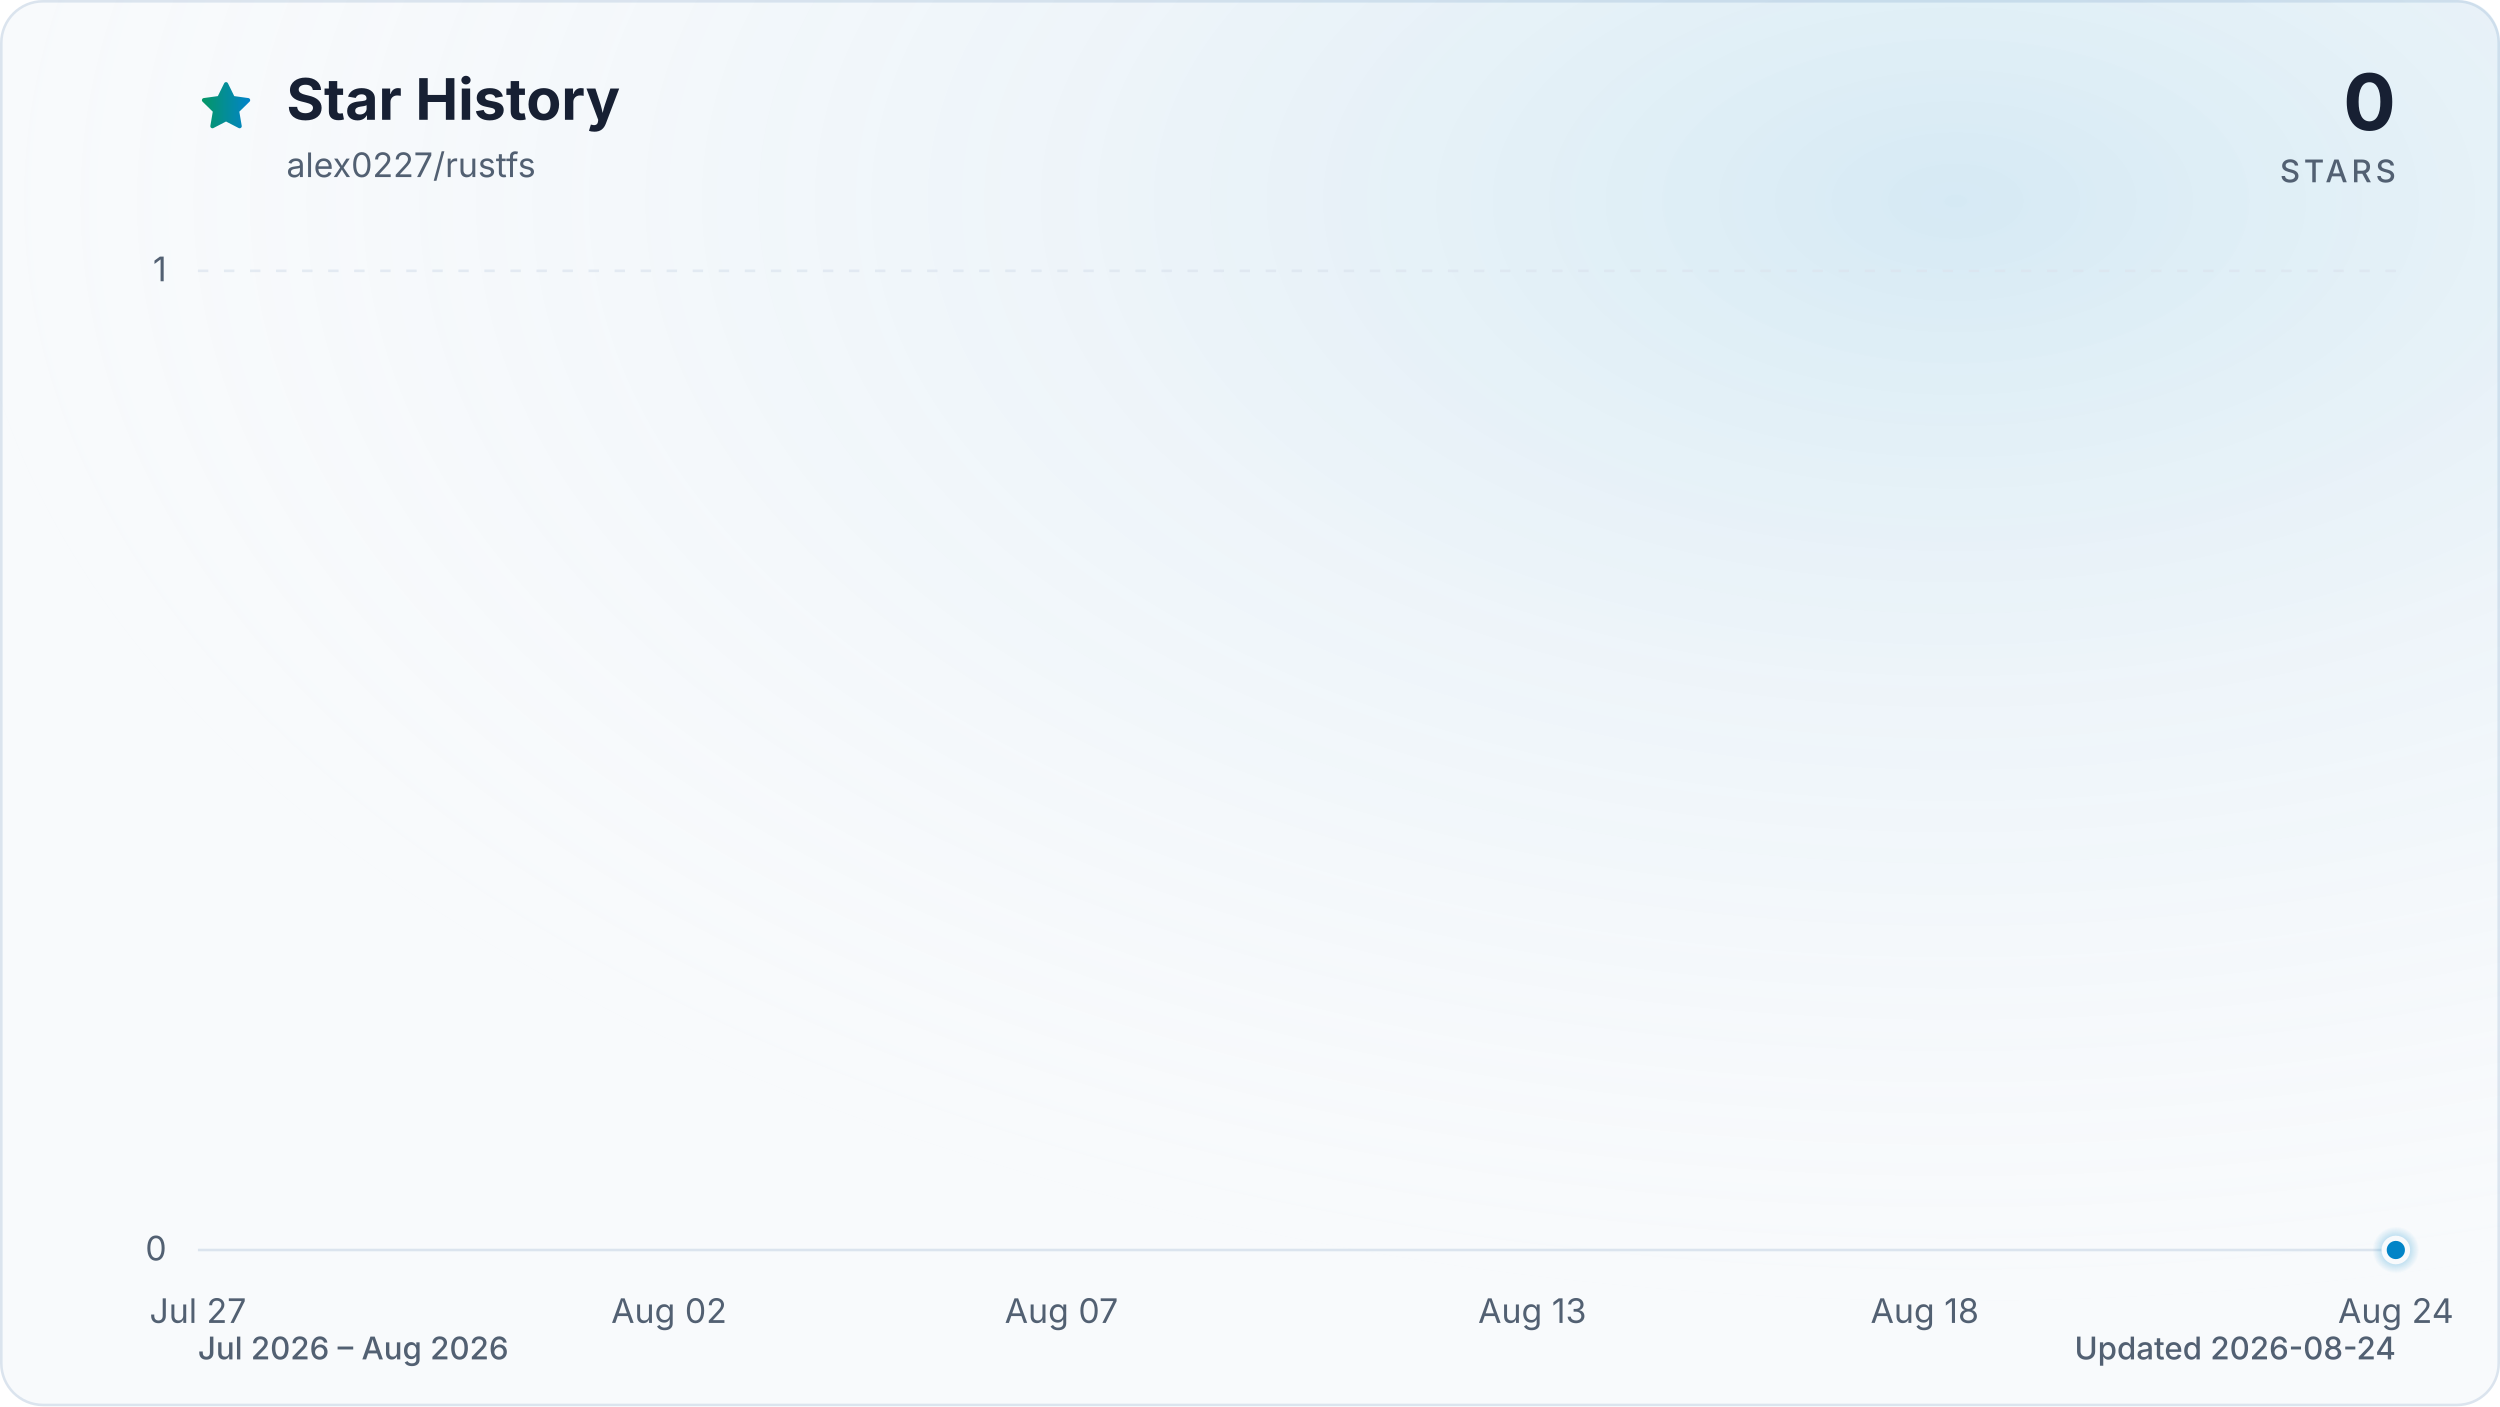
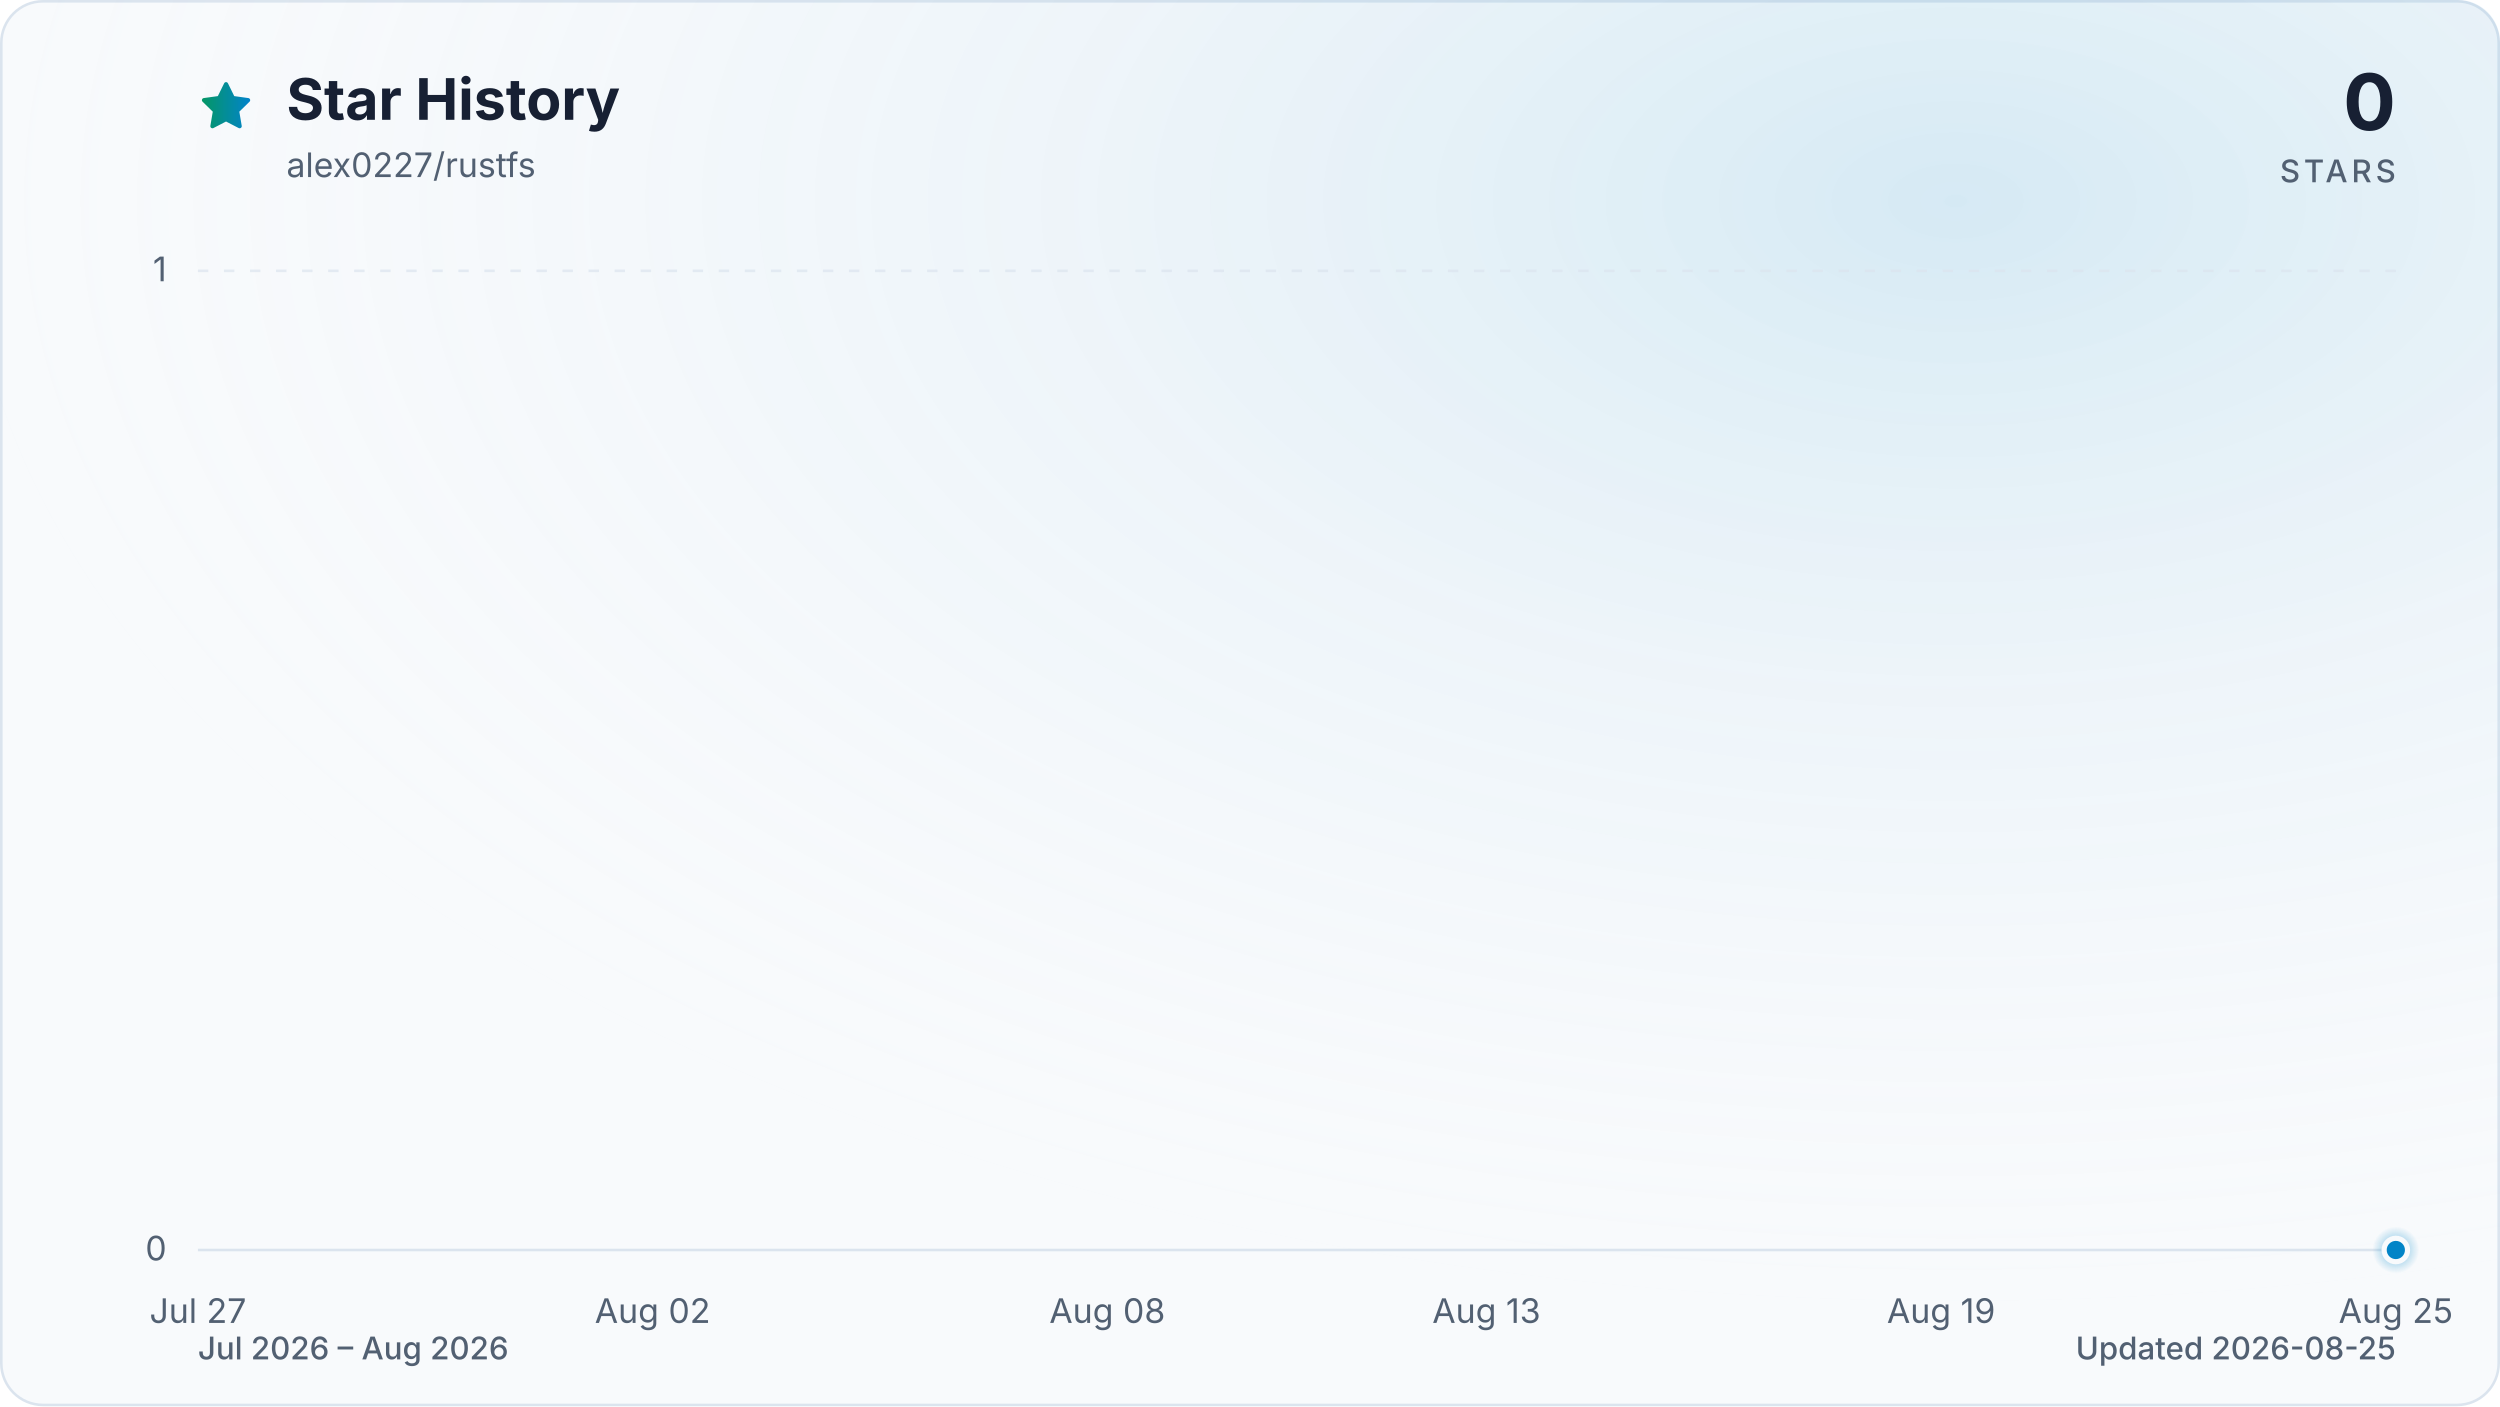
<svg xmlns="http://www.w3.org/2000/svg" viewBox="0 0 960 540" role="img" aria-labelledby="title description" data-style="gradient" data-variant="glow" data-animated="true">
  <defs>
    <linearGradient id="trend" x1="0" y1="0" x2="1" y2="0">
      <stop offset="0%" stop-color="#059669" />
      <stop offset="100%" stop-color="#0284c7" />
    </linearGradient>
    <linearGradient id="area" x1="0" y1="0" x2="0" y2="1">
      <stop offset="0%" stop-color="#059669" stop-opacity="0.30" />
      <stop offset="55%" stop-color="#0284c7" stop-opacity="0.10" />
      <stop offset="100%" stop-color="#0284c7" stop-opacity="0.01" />
    </linearGradient>
    <radialGradient id="marker-halo" cx="50%" cy="50%" r="50%">
      <stop offset="0%" stop-color="#0284c7" stop-opacity="0.55" />
      <stop offset="100%" stop-color="#0284c7" stop-opacity="0" />
    </radialGradient>
    <radialGradient id="surface-glow" cx="78%" cy="14%" r="80%">
      <stop offset="0%" stop-color="#0284c7" stop-opacity="0.14" />
      <stop offset="100%" stop-color="#f8fafc" stop-opacity="0" />
    </radialGradient>
    <filter id="trend-glow" x="-20%" y="-20%" width="140%" height="140%">
      <feGaussianBlur stdDeviation="7" />
    </filter>
  </defs>
  <style>
.trend-enter{transform-box:fill-box;transform-origin:center;animation:trend-enter 520ms cubic-bezier(0.16,1,0.3,1)}
.marker-enter{transform-box:fill-box;transform-origin:center;animation:marker-enter 320ms cubic-bezier(0.16,1,0.3,1) 200ms both}
.marker-pulse{transform-box:fill-box;transform-origin:center;animation:marker-pulse 2.6s ease-out infinite}
@keyframes trend-enter{from{opacity:.35;transform:translateY(10px)}to{opacity:1;transform:translateY(0)}}
@keyframes marker-enter{from{opacity:0;transform:scale(.4)}to{opacity:1;transform:scale(1)}}
@keyframes marker-pulse{0%{opacity:.5;transform:scale(.7)}70%,100%{opacity:0;transform:scale(2.1)}}
@media (prefers-reduced-motion:reduce){.trend-enter,.marker-enter,.marker-pulse{animation:none!important}}
@media (prefers-reduced-motion:reduce){.marker-pulse{opacity:0}}
</style>
  <rect x="0.5" y="0.5" width="959" height="539" fill="#f8fafc" stroke="#dbe4ee" stroke-width="1" rx="16" />
  <rect width="960" height="540" fill="url(#surface-glow)" rx="16" />
  <path d="M12 2.6l2.9 5.9 6.5.9-4.7 4.6 1.1 6.5-5.8-3-5.8 3 1.1-6.5-4.7-4.6 6.5-.9L12 2.6Z" transform="translate(76 30) scale(.9)" fill="url(#trend)" stroke="url(#trend)" stroke-width="1.8" stroke-linejoin="round" aria-hidden="true" />
  <text x="110" y="46" fill="#172033" font-family="ui-sans-serif, system-ui, -apple-system, BlinkMacSystemFont, 'Segoe UI', sans-serif" font-size="22" font-weight="700">Star History</text>
  <text x="110" y="68" fill="#526072" font-family="ui-sans-serif, system-ui, -apple-system, BlinkMacSystemFont, 'Segoe UI', sans-serif" font-size="13">alex0227/rustfs</text>
  <text x="920" y="50" fill="#172033" font-family="ui-sans-serif, system-ui, -apple-system, BlinkMacSystemFont, 'Segoe UI', sans-serif" font-size="30" font-weight="700" text-anchor="end">0</text>
  <text x="920" y="70" fill="#526072" font-family="ui-sans-serif, system-ui, -apple-system, BlinkMacSystemFont, 'Segoe UI', sans-serif" font-size="12" font-weight="500" letter-spacing="1.5" text-anchor="end">STARS</text>
  <line x1="76" y1="480.0" x2="920" y2="480.0" stroke="#dbe4ee" stroke-width="1" stroke-dasharray="0" opacity="1" />
  <text x="64" y="484.0" fill="#526072" font-family="ui-sans-serif, system-ui, -apple-system, BlinkMacSystemFont, 'Segoe UI', sans-serif" font-size="13" text-anchor="end">0</text>
  <line x1="76" y1="104.0" x2="920" y2="104.0" stroke="#dbe4ee" stroke-width="1" stroke-dasharray="4 6" opacity="0.7" />
  <text x="64" y="108.0" fill="#526072" font-family="ui-sans-serif, system-ui, -apple-system, BlinkMacSystemFont, 'Segoe UI', sans-serif" font-size="13" text-anchor="end">1</text>
  <text x="76.0" y="508" fill="#526072" font-family="ui-sans-serif, system-ui, -apple-system, BlinkMacSystemFont, 'Segoe UI', sans-serif" font-size="13" text-anchor="middle">Jul 27</text>
-   <text x="256.9" y="508" fill="#526072" font-family="ui-sans-serif, system-ui, -apple-system, BlinkMacSystemFont, 'Segoe UI', sans-serif" font-size="13" text-anchor="middle">Aug 02</text>
-   <text x="407.6" y="508" fill="#526072" font-family="ui-sans-serif, system-ui, -apple-system, BlinkMacSystemFont, 'Segoe UI', sans-serif" font-size="13" text-anchor="middle">Aug 07</text>
-   <text x="588.4" y="508" fill="#526072" font-family="ui-sans-serif, system-ui, -apple-system, BlinkMacSystemFont, 'Segoe UI', sans-serif" font-size="13" text-anchor="middle">Aug 13</text>
-   <text x="739.1" y="508" fill="#526072" font-family="ui-sans-serif, system-ui, -apple-system, BlinkMacSystemFont, 'Segoe UI', sans-serif" font-size="13" text-anchor="middle">Aug 18</text>
-   <text x="920.0" y="508" fill="#526072" font-family="ui-sans-serif, system-ui, -apple-system, BlinkMacSystemFont, 'Segoe UI', sans-serif" font-size="13" text-anchor="middle">Aug 24</text>
+   <text x="250.6" y="508" fill="#526072" font-family="ui-sans-serif, system-ui, -apple-system, BlinkMacSystemFont, 'Segoe UI', sans-serif" font-size="13" text-anchor="middle">Aug 02</text>
+   <text x="425.2" y="508" fill="#526072" font-family="ui-sans-serif, system-ui, -apple-system, BlinkMacSystemFont, 'Segoe UI', sans-serif" font-size="13" text-anchor="middle">Aug 08</text>
+   <text x="570.8" y="508" fill="#526072" font-family="ui-sans-serif, system-ui, -apple-system, BlinkMacSystemFont, 'Segoe UI', sans-serif" font-size="13" text-anchor="middle">Aug 13</text>
+   <text x="745.4" y="508" fill="#526072" font-family="ui-sans-serif, system-ui, -apple-system, BlinkMacSystemFont, 'Segoe UI', sans-serif" font-size="13" text-anchor="middle">Aug 19</text>
+   <text x="920.0" y="508" fill="#526072" font-family="ui-sans-serif, system-ui, -apple-system, BlinkMacSystemFont, 'Segoe UI', sans-serif" font-size="13" text-anchor="middle">Aug 25</text>
  <g class="trend-enter">
-     <path d="M 76.0 480.0 C 86.0 480.0, 96.1 480.0, 106.1 480.0 C 116.2 480.0, 126.2 480.0, 136.3 480.0 C 146.3 480.0, 156.4 480.0, 166.4 480.0 C 176.5 480.0, 186.5 480.0, 196.6 480.0 C 206.6 480.0, 216.7 480.0, 226.7 480.0 C 236.8 480.0, 246.8 480.0, 256.9 480.0 C 266.9 480.0, 277.0 480.0, 287.0 480.0 C 297.0 480.0, 307.1 480.0, 317.1 480.0 C 327.2 480.0, 337.2 480.0, 347.3 480.0 C 357.3 480.0, 367.4 480.0, 377.4 480.0 C 387.5 480.0, 397.5 480.0, 407.6 480.0 C 417.6 480.0, 427.7 480.0, 437.7 480.0 C 447.8 480.0, 457.8 480.0, 467.9 480.0 C 477.9 480.0, 488.0 480.0, 498.0 480.0 C 508.0 480.0, 518.1 480.0, 528.1 480.0 C 538.2 480.0, 548.2 480.0, 558.3 480.0 C 568.3 480.0, 578.4 480.0, 588.4 480.0 C 598.5 480.0, 608.5 480.0, 618.6 480.0 C 628.6 480.0, 638.7 480.0, 648.7 480.0 C 658.8 480.0, 668.8 480.0, 678.9 480.0 C 688.9 480.0, 699.0 480.0, 709.0 480.0 C 719.0 480.0, 729.1 480.0, 739.1 480.0 C 749.2 480.0, 759.2 480.0, 769.3 480.0 C 779.3 480.0, 789.4 480.0, 799.4 480.0 C 809.5 480.0, 819.5 480.0, 829.6 480.0 C 839.6 480.0, 849.7 480.0, 859.7 480.0 C 869.8 480.0, 879.8 480.0, 889.9 480.0 C 899.9 480.0, 910.0 480.0, 920.0 480.0 L 920.0 480.0 L 76.0 480.0 Z" fill="url(#area)" />
-     <path d="M 76.0 480.0 C 86.0 480.0, 96.1 480.0, 106.1 480.0 C 116.2 480.0, 126.2 480.0, 136.3 480.0 C 146.3 480.0, 156.4 480.0, 166.4 480.0 C 176.5 480.0, 186.5 480.0, 196.6 480.0 C 206.6 480.0, 216.7 480.0, 226.7 480.0 C 236.8 480.0, 246.8 480.0, 256.9 480.0 C 266.9 480.0, 277.0 480.0, 287.0 480.0 C 297.0 480.0, 307.1 480.0, 317.1 480.0 C 327.2 480.0, 337.2 480.0, 347.3 480.0 C 357.3 480.0, 367.4 480.0, 377.4 480.0 C 387.5 480.0, 397.5 480.0, 407.6 480.0 C 417.6 480.0, 427.7 480.0, 437.7 480.0 C 447.8 480.0, 457.8 480.0, 467.9 480.0 C 477.9 480.0, 488.0 480.0, 498.0 480.0 C 508.0 480.0, 518.1 480.0, 528.1 480.0 C 538.2 480.0, 548.2 480.0, 558.3 480.0 C 568.3 480.0, 578.4 480.0, 588.4 480.0 C 598.5 480.0, 608.5 480.0, 618.6 480.0 C 628.6 480.0, 638.7 480.0, 648.7 480.0 C 658.8 480.0, 668.8 480.0, 678.9 480.0 C 688.9 480.0, 699.0 480.0, 709.0 480.0 C 719.0 480.0, 729.1 480.0, 739.1 480.0 C 749.2 480.0, 759.2 480.0, 769.3 480.0 C 779.3 480.0, 789.4 480.0, 799.4 480.0 C 809.5 480.0, 819.5 480.0, 829.6 480.0 C 839.6 480.0, 849.7 480.0, 859.7 480.0 C 869.8 480.0, 879.8 480.0, 889.9 480.0 C 899.9 480.0, 910.0 480.0, 920.0 480.0" fill="none" stroke="url(#trend)" stroke-width="12" stroke-linecap="round" stroke-linejoin="round" opacity="0.16" filter="url(#trend-glow)" />
-     <path d="M 76.0 480.0 C 86.0 480.0, 96.1 480.0, 106.1 480.0 C 116.2 480.0, 126.2 480.0, 136.3 480.0 C 146.3 480.0, 156.4 480.0, 166.4 480.0 C 176.5 480.0, 186.5 480.0, 196.6 480.0 C 206.6 480.0, 216.7 480.0, 226.7 480.0 C 236.8 480.0, 246.8 480.0, 256.9 480.0 C 266.9 480.0, 277.0 480.0, 287.0 480.0 C 297.0 480.0, 307.1 480.0, 317.1 480.0 C 327.2 480.0, 337.2 480.0, 347.3 480.0 C 357.3 480.0, 367.4 480.0, 377.4 480.0 C 387.5 480.0, 397.5 480.0, 407.6 480.0 C 417.6 480.0, 427.7 480.0, 437.7 480.0 C 447.8 480.0, 457.8 480.0, 467.9 480.0 C 477.9 480.0, 488.0 480.0, 498.0 480.0 C 508.0 480.0, 518.1 480.0, 528.1 480.0 C 538.2 480.0, 548.2 480.0, 558.3 480.0 C 568.3 480.0, 578.4 480.0, 588.4 480.0 C 598.5 480.0, 608.5 480.0, 618.6 480.0 C 628.6 480.0, 638.7 480.0, 648.7 480.0 C 658.8 480.0, 668.8 480.0, 678.9 480.0 C 688.9 480.0, 699.0 480.0, 709.0 480.0 C 719.0 480.0, 729.1 480.0, 739.1 480.0 C 749.2 480.0, 759.2 480.0, 769.3 480.0 C 779.3 480.0, 789.4 480.0, 799.4 480.0 C 809.5 480.0, 819.5 480.0, 829.6 480.0 C 839.6 480.0, 849.7 480.0, 859.7 480.0 C 869.8 480.0, 879.8 480.0, 889.9 480.0 C 899.9 480.0, 910.0 480.0, 920.0 480.0" fill="none" stroke="url(#trend)" stroke-width="3" stroke-linecap="round" stroke-linejoin="round" />
+     <path d="M 76.0 480.0 C 85.7 480.0, 95.4 480.0, 105.1 480.0 C 114.8 480.0, 124.5 480.0, 134.2 480.0 C 143.9 480.0, 153.6 480.0, 163.3 480.0 C 173.0 480.0, 182.7 480.0, 192.4 480.0 C 202.1 480.0, 211.8 480.0, 221.5 480.0 C 231.2 480.0, 240.9 480.0, 250.6 480.0 C 260.3 480.0, 270.0 480.0, 279.7 480.0 C 289.4 480.0, 299.1 480.0, 308.8 480.0 C 318.5 480.0, 328.2 480.0, 337.9 480.0 C 347.6 480.0, 357.3 480.0, 367.0 480.0 C 376.7 480.0, 386.4 480.0, 396.1 480.0 C 405.8 480.0, 415.5 480.0, 425.2 480.0 C 434.9 480.0, 444.6 480.0, 454.3 480.0 C 464.0 480.0, 473.7 480.0, 483.4 480.0 C 493.1 480.0, 502.9 480.0, 512.6 480.0 C 522.3 480.0, 532.0 480.0, 541.7 480.0 C 551.4 480.0, 561.1 480.0, 570.8 480.0 C 580.5 480.0, 590.2 480.0, 599.9 480.0 C 609.6 480.0, 619.3 480.0, 629.0 480.0 C 638.7 480.0, 648.4 480.0, 658.1 480.0 C 667.8 480.0, 677.5 480.0, 687.2 480.0 C 696.9 480.0, 706.6 480.0, 716.3 480.0 C 726.0 480.0, 735.7 480.0, 745.4 480.0 C 755.1 480.0, 764.8 480.0, 774.5 480.0 C 784.2 480.0, 793.9 480.0, 803.6 480.0 C 813.3 480.0, 823.0 480.0, 832.7 480.0 C 842.4 480.0, 852.1 480.0, 861.8 480.0 C 871.5 480.0, 881.2 480.0, 890.9 480.0 C 900.6 480.0, 910.3 480.0, 920.0 480.0 L 920.0 480.0 L 76.0 480.0 Z" fill="url(#area)" />
+     <path d="M 76.0 480.0 C 85.7 480.0, 95.4 480.0, 105.1 480.0 C 114.8 480.0, 124.5 480.0, 134.2 480.0 C 143.9 480.0, 153.6 480.0, 163.3 480.0 C 173.0 480.0, 182.7 480.0, 192.4 480.0 C 202.1 480.0, 211.8 480.0, 221.5 480.0 C 231.2 480.0, 240.9 480.0, 250.6 480.0 C 260.3 480.0, 270.0 480.0, 279.7 480.0 C 289.4 480.0, 299.1 480.0, 308.8 480.0 C 318.5 480.0, 328.2 480.0, 337.9 480.0 C 347.6 480.0, 357.3 480.0, 367.0 480.0 C 376.7 480.0, 386.4 480.0, 396.1 480.0 C 405.8 480.0, 415.5 480.0, 425.2 480.0 C 434.9 480.0, 444.6 480.0, 454.3 480.0 C 464.0 480.0, 473.7 480.0, 483.4 480.0 C 493.1 480.0, 502.9 480.0, 512.6 480.0 C 522.3 480.0, 532.0 480.0, 541.7 480.0 C 551.4 480.0, 561.1 480.0, 570.8 480.0 C 580.5 480.0, 590.2 480.0, 599.9 480.0 C 609.6 480.0, 619.3 480.0, 629.0 480.0 C 638.7 480.0, 648.4 480.0, 658.1 480.0 C 667.8 480.0, 677.5 480.0, 687.2 480.0 C 696.9 480.0, 706.6 480.0, 716.3 480.0 C 726.0 480.0, 735.7 480.0, 745.4 480.0 C 755.1 480.0, 764.8 480.0, 774.5 480.0 C 784.2 480.0, 793.9 480.0, 803.6 480.0 C 813.3 480.0, 823.0 480.0, 832.7 480.0 C 842.4 480.0, 852.1 480.0, 861.8 480.0 C 871.5 480.0, 881.2 480.0, 890.9 480.0 C 900.6 480.0, 910.3 480.0, 920.0 480.0" fill="none" stroke="url(#trend)" stroke-width="12" stroke-linecap="round" stroke-linejoin="round" opacity="0.16" filter="url(#trend-glow)" />
+     <path d="M 76.0 480.0 C 85.7 480.0, 95.4 480.0, 105.1 480.0 C 114.8 480.0, 124.5 480.0, 134.2 480.0 C 143.9 480.0, 153.6 480.0, 163.3 480.0 C 173.0 480.0, 182.7 480.0, 192.4 480.0 C 202.1 480.0, 211.8 480.0, 221.5 480.0 C 231.2 480.0, 240.9 480.0, 250.6 480.0 C 260.3 480.0, 270.0 480.0, 279.7 480.0 C 289.4 480.0, 299.1 480.0, 308.8 480.0 C 318.5 480.0, 328.2 480.0, 337.9 480.0 C 347.6 480.0, 357.3 480.0, 367.0 480.0 C 376.7 480.0, 386.4 480.0, 396.1 480.0 C 405.8 480.0, 415.5 480.0, 425.2 480.0 C 434.9 480.0, 444.6 480.0, 454.3 480.0 C 464.0 480.0, 473.7 480.0, 483.4 480.0 C 493.1 480.0, 502.9 480.0, 512.6 480.0 C 522.3 480.0, 532.0 480.0, 541.7 480.0 C 551.4 480.0, 561.1 480.0, 570.8 480.0 C 580.5 480.0, 590.2 480.0, 599.9 480.0 C 609.6 480.0, 619.3 480.0, 629.0 480.0 C 638.7 480.0, 648.4 480.0, 658.1 480.0 C 667.8 480.0, 677.5 480.0, 687.2 480.0 C 696.9 480.0, 706.6 480.0, 716.3 480.0 C 726.0 480.0, 735.7 480.0, 745.4 480.0 C 755.1 480.0, 764.8 480.0, 774.5 480.0 C 784.2 480.0, 793.9 480.0, 803.6 480.0 C 813.3 480.0, 823.0 480.0, 832.7 480.0 C 842.4 480.0, 852.1 480.0, 861.8 480.0 C 871.5 480.0, 881.2 480.0, 890.9 480.0 C 900.6 480.0, 910.3 480.0, 920.0 480.0" fill="none" stroke="url(#trend)" stroke-width="3" stroke-linecap="round" stroke-linejoin="round" />
  </g>
  <g class="marker-enter">
    <circle class="marker-pulse" cx="920.0" cy="480.0" r="9" fill="url(#marker-halo)" />
    <circle cx="920.0" cy="480.0" r="4.5" fill="#0284c7" stroke="#f8fafc" stroke-width="2" />
  </g>
  <text x="76" y="522" fill="#526072" font-family="ui-sans-serif, system-ui, -apple-system, BlinkMacSystemFont, 'Segoe UI', sans-serif" font-size="12" font-weight="500">Jul 2026 – Aug 2026</text>
-   <text x="920" y="522" fill="#526072" font-family="ui-sans-serif, system-ui, -apple-system, BlinkMacSystemFont, 'Segoe UI', sans-serif" font-size="12" font-weight="500" text-anchor="end">Updated 2026-08-24</text>
+   <text x="920" y="522" fill="#526072" font-family="ui-sans-serif, system-ui, -apple-system, BlinkMacSystemFont, 'Segoe UI', sans-serif" font-size="12" font-weight="500" text-anchor="end">Updated 2026-08-25</text>
</svg>
